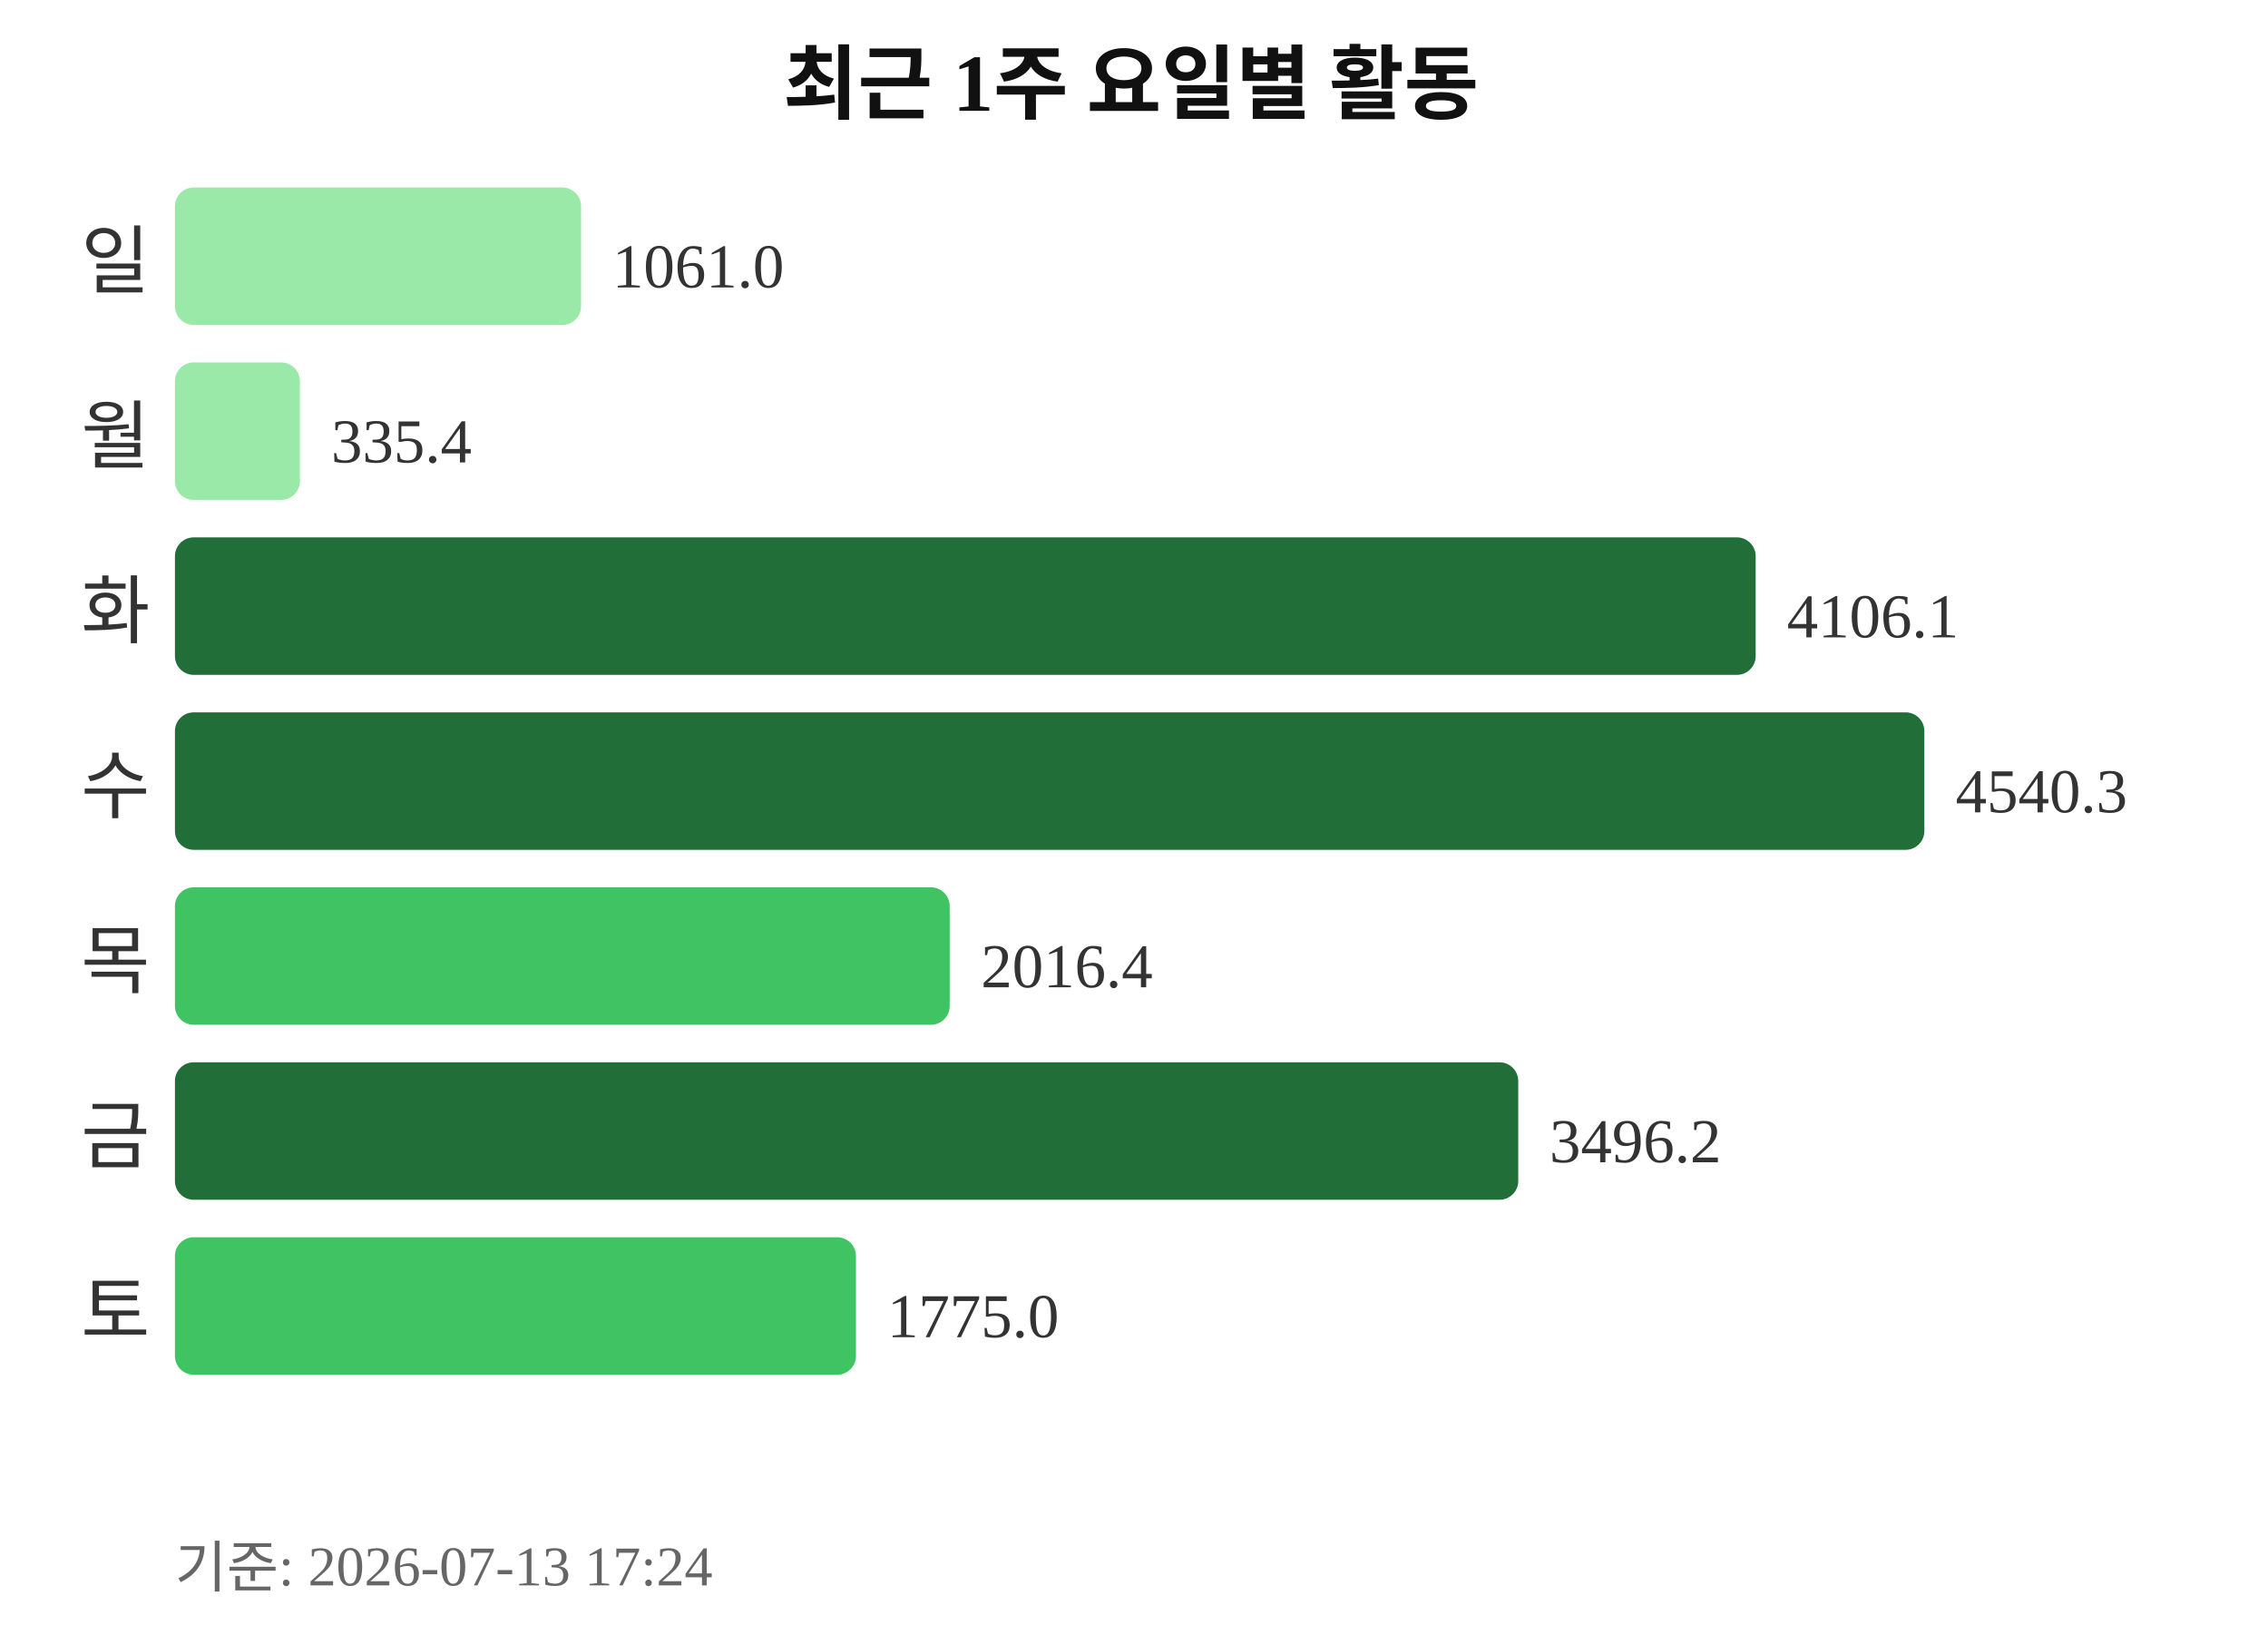
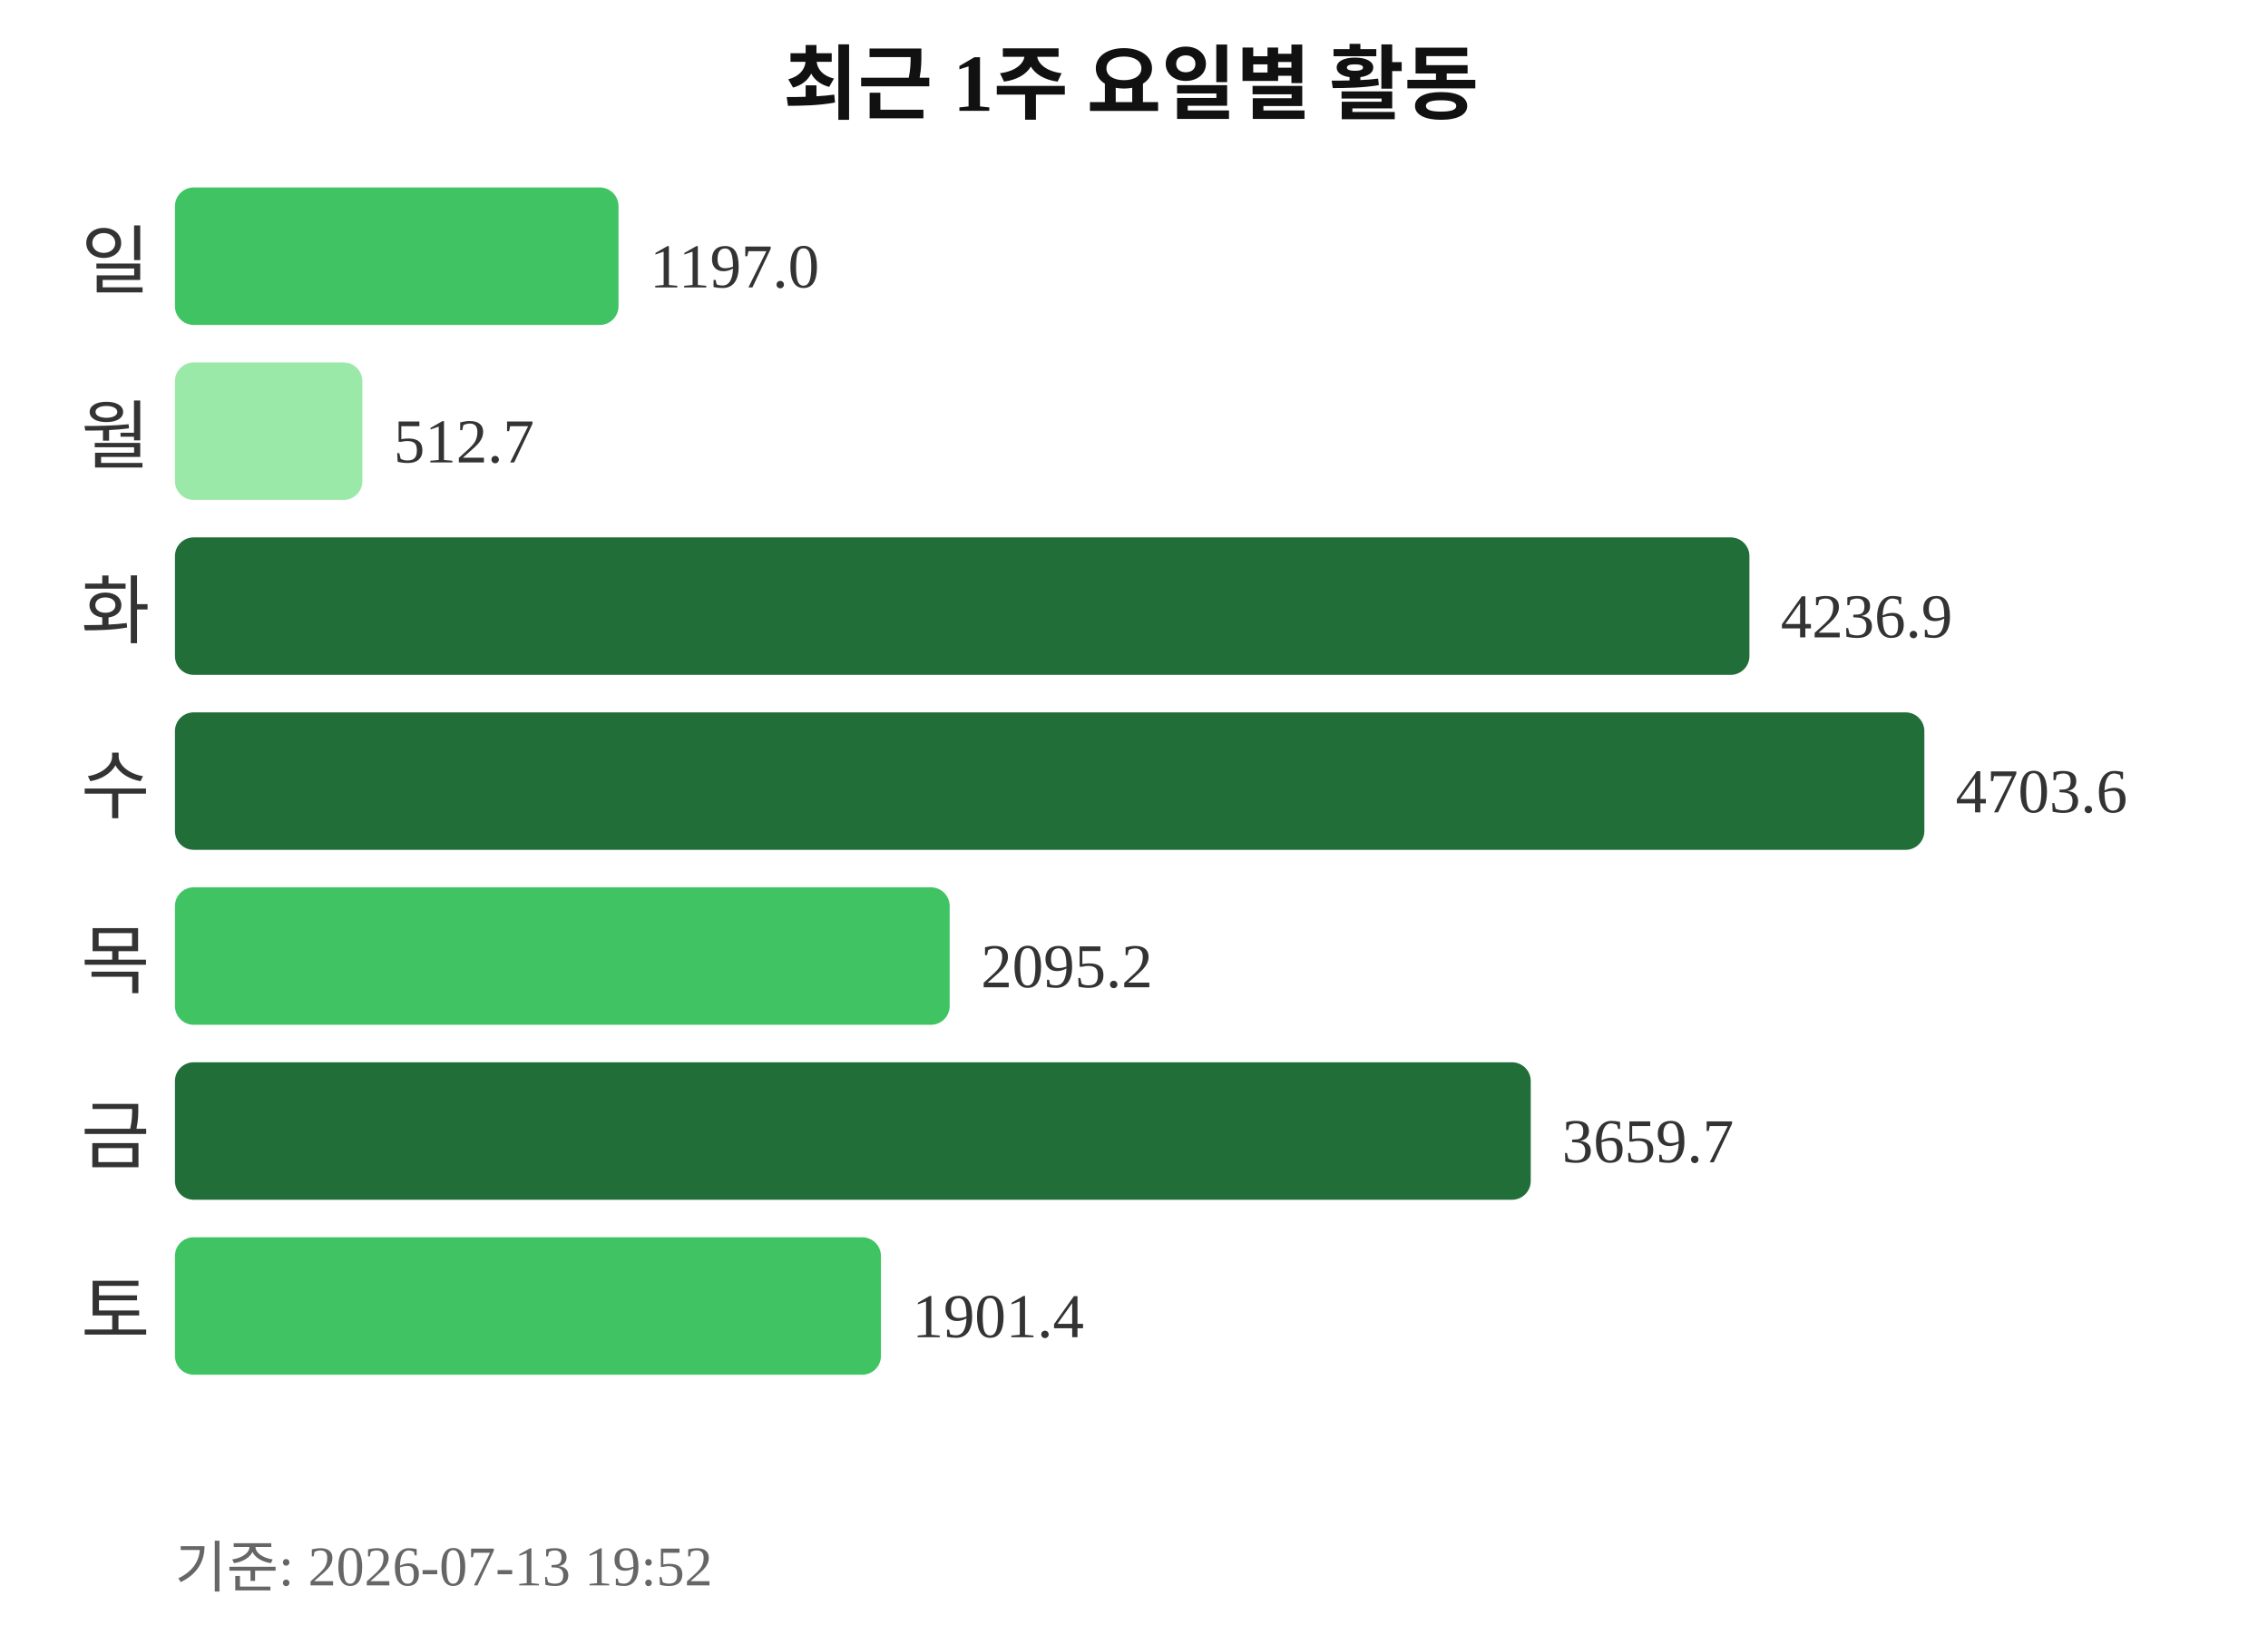
<svg xmlns="http://www.w3.org/2000/svg" width="363" height="260">
  <text x="181" y="18" text-anchor="middle" font-size="13" font-weight="bold" fill="#111111">최근 1주 요일별 활동</text>
  <text x="24" y="46" text-anchor="end" font-size="12" fill="#333333">일</text>
-   <rect x="28" y="30" width="65" height="22" rx="3" fill="#9be9a8" />
-   <text x="98" y="46" font-size="10" fill="#333333">1061.0</text>
+   <rect x="28" y="30" width="71" height="22" rx="3" fill="#40c463" />
+   <text x="104" y="46" font-size="10" fill="#333333">1197.0</text>
  <text x="24" y="74" text-anchor="end" font-size="12" fill="#333333">월</text>
-   <rect x="28" y="58" width="20" height="22" rx="3" fill="#9be9a8" />
-   <text x="53" y="74" font-size="10" fill="#333333">335.4</text>
+   <rect x="28" y="58" width="30" height="22" rx="3" fill="#9be9a8" />
+   <text x="63" y="74" font-size="10" fill="#333333">512.7</text>
  <text x="24" y="102" text-anchor="end" font-size="12" fill="#333333">화</text>
-   <rect x="28" y="86" width="253" height="22" rx="3" fill="#216e39" />
-   <text x="286" y="102" font-size="10" fill="#333333">4106.1</text>
+   <rect x="28" y="86" width="252" height="22" rx="3" fill="#216e39" />
+   <text x="285" y="102" font-size="10" fill="#333333">4236.9</text>
  <text x="24" y="130" text-anchor="end" font-size="12" fill="#333333">수</text>
  <rect x="28" y="114" width="280" height="22" rx="3" fill="#216e39" />
-   <text x="313" y="130" font-size="10" fill="#333333">4540.3</text>
+   <text x="313" y="130" font-size="10" fill="#333333">4703.6</text>
  <text x="24" y="158" text-anchor="end" font-size="12" fill="#333333">목</text>
  <rect x="28" y="142" width="124" height="22" rx="3" fill="#40c463" />
-   <text x="157" y="158" font-size="10" fill="#333333">2016.4</text>
+   <text x="157" y="158" font-size="10" fill="#333333">2095.2</text>
  <text x="24" y="186" text-anchor="end" font-size="12" fill="#333333">금</text>
-   <rect x="28" y="170" width="215" height="22" rx="3" fill="#216e39" />
-   <text x="248" y="186" font-size="10" fill="#333333">3496.2</text>
+   <rect x="28" y="170" width="217" height="22" rx="3" fill="#216e39" />
+   <text x="250" y="186" font-size="10" fill="#333333">3659.7</text>
  <text x="24" y="214" text-anchor="end" font-size="12" fill="#333333">토</text>
-   <rect x="28" y="198" width="109" height="22" rx="3" fill="#40c463" />
-   <text x="142" y="214" font-size="10" fill="#333333">1775.0</text>
-   <text x="28" y="254" font-size="9" fill="#666666">기준: 2026-07-13 17:24</text>
+   <rect x="28" y="198" width="113" height="22" rx="3" fill="#40c463" />
+   <text x="146" y="214" font-size="10" fill="#333333">1901.4</text>
+   <text x="28" y="254" font-size="9" fill="#666666">기준: 2026-07-13 19:52</text>
</svg>
